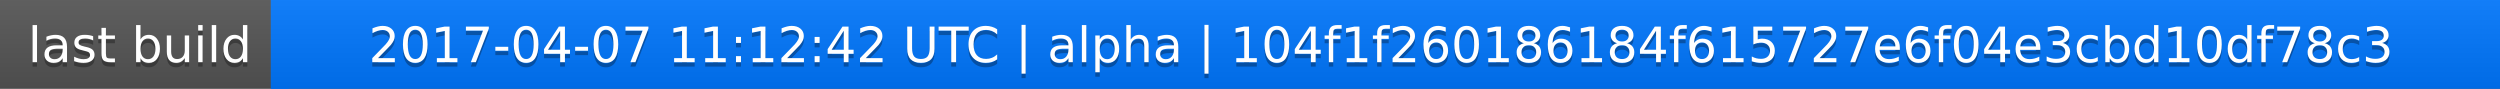
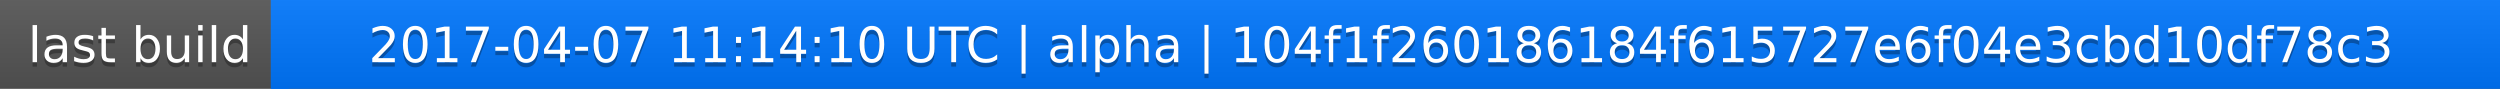
<svg xmlns="http://www.w3.org/2000/svg" width="563" height="20">
  <linearGradient id="a" x2="0" y2="100%">
    <stop offset="0" stop-color="#bbb" stop-opacity=".1" />
    <stop offset="1" stop-opacity=".1" />
  </linearGradient>
  <rect rx="0" width="563" height="20" fill="#555" />
  <rect rx="0" x="61" width="502" height="20" fill="#07f" />
  <path fill="#07f" d="M61 0h4v20h-4z" />
  <rect rx="0" width="563" height="20" fill="url(#a)" />
  <g fill="#fff" text-anchor="middle" font-family="DejaVu Sans,Verdana,Geneva,sans-serif" font-size="11">
    <text x="31.5" y="15" fill="#010101" fill-opacity=".3">last build</text>
    <text x="31.5" y="14">last build</text>
-     <text x="311" y="15" fill="#010101" fill-opacity=".3">2017-04-07 11:12:42 UTC | alpha | 104f1f260186184f615727e6f04e3cbd10df78c3</text>
-     <text x="311" y="14">2017-04-07 11:12:42 UTC | alpha | 104f1f260186184f615727e6f04e3cbd10df78c3</text>
+     <text x="311" y="15" fill="#010101" fill-opacity=".3">2017-04-07 11:14:10 UTC | alpha | 104f1f260186184f615727e6f04e3cbd10df78c3</text>
+     <text x="311" y="14">2017-04-07 11:14:10 UTC | alpha | 104f1f260186184f615727e6f04e3cbd10df78c3</text>
  </g>
</svg>
